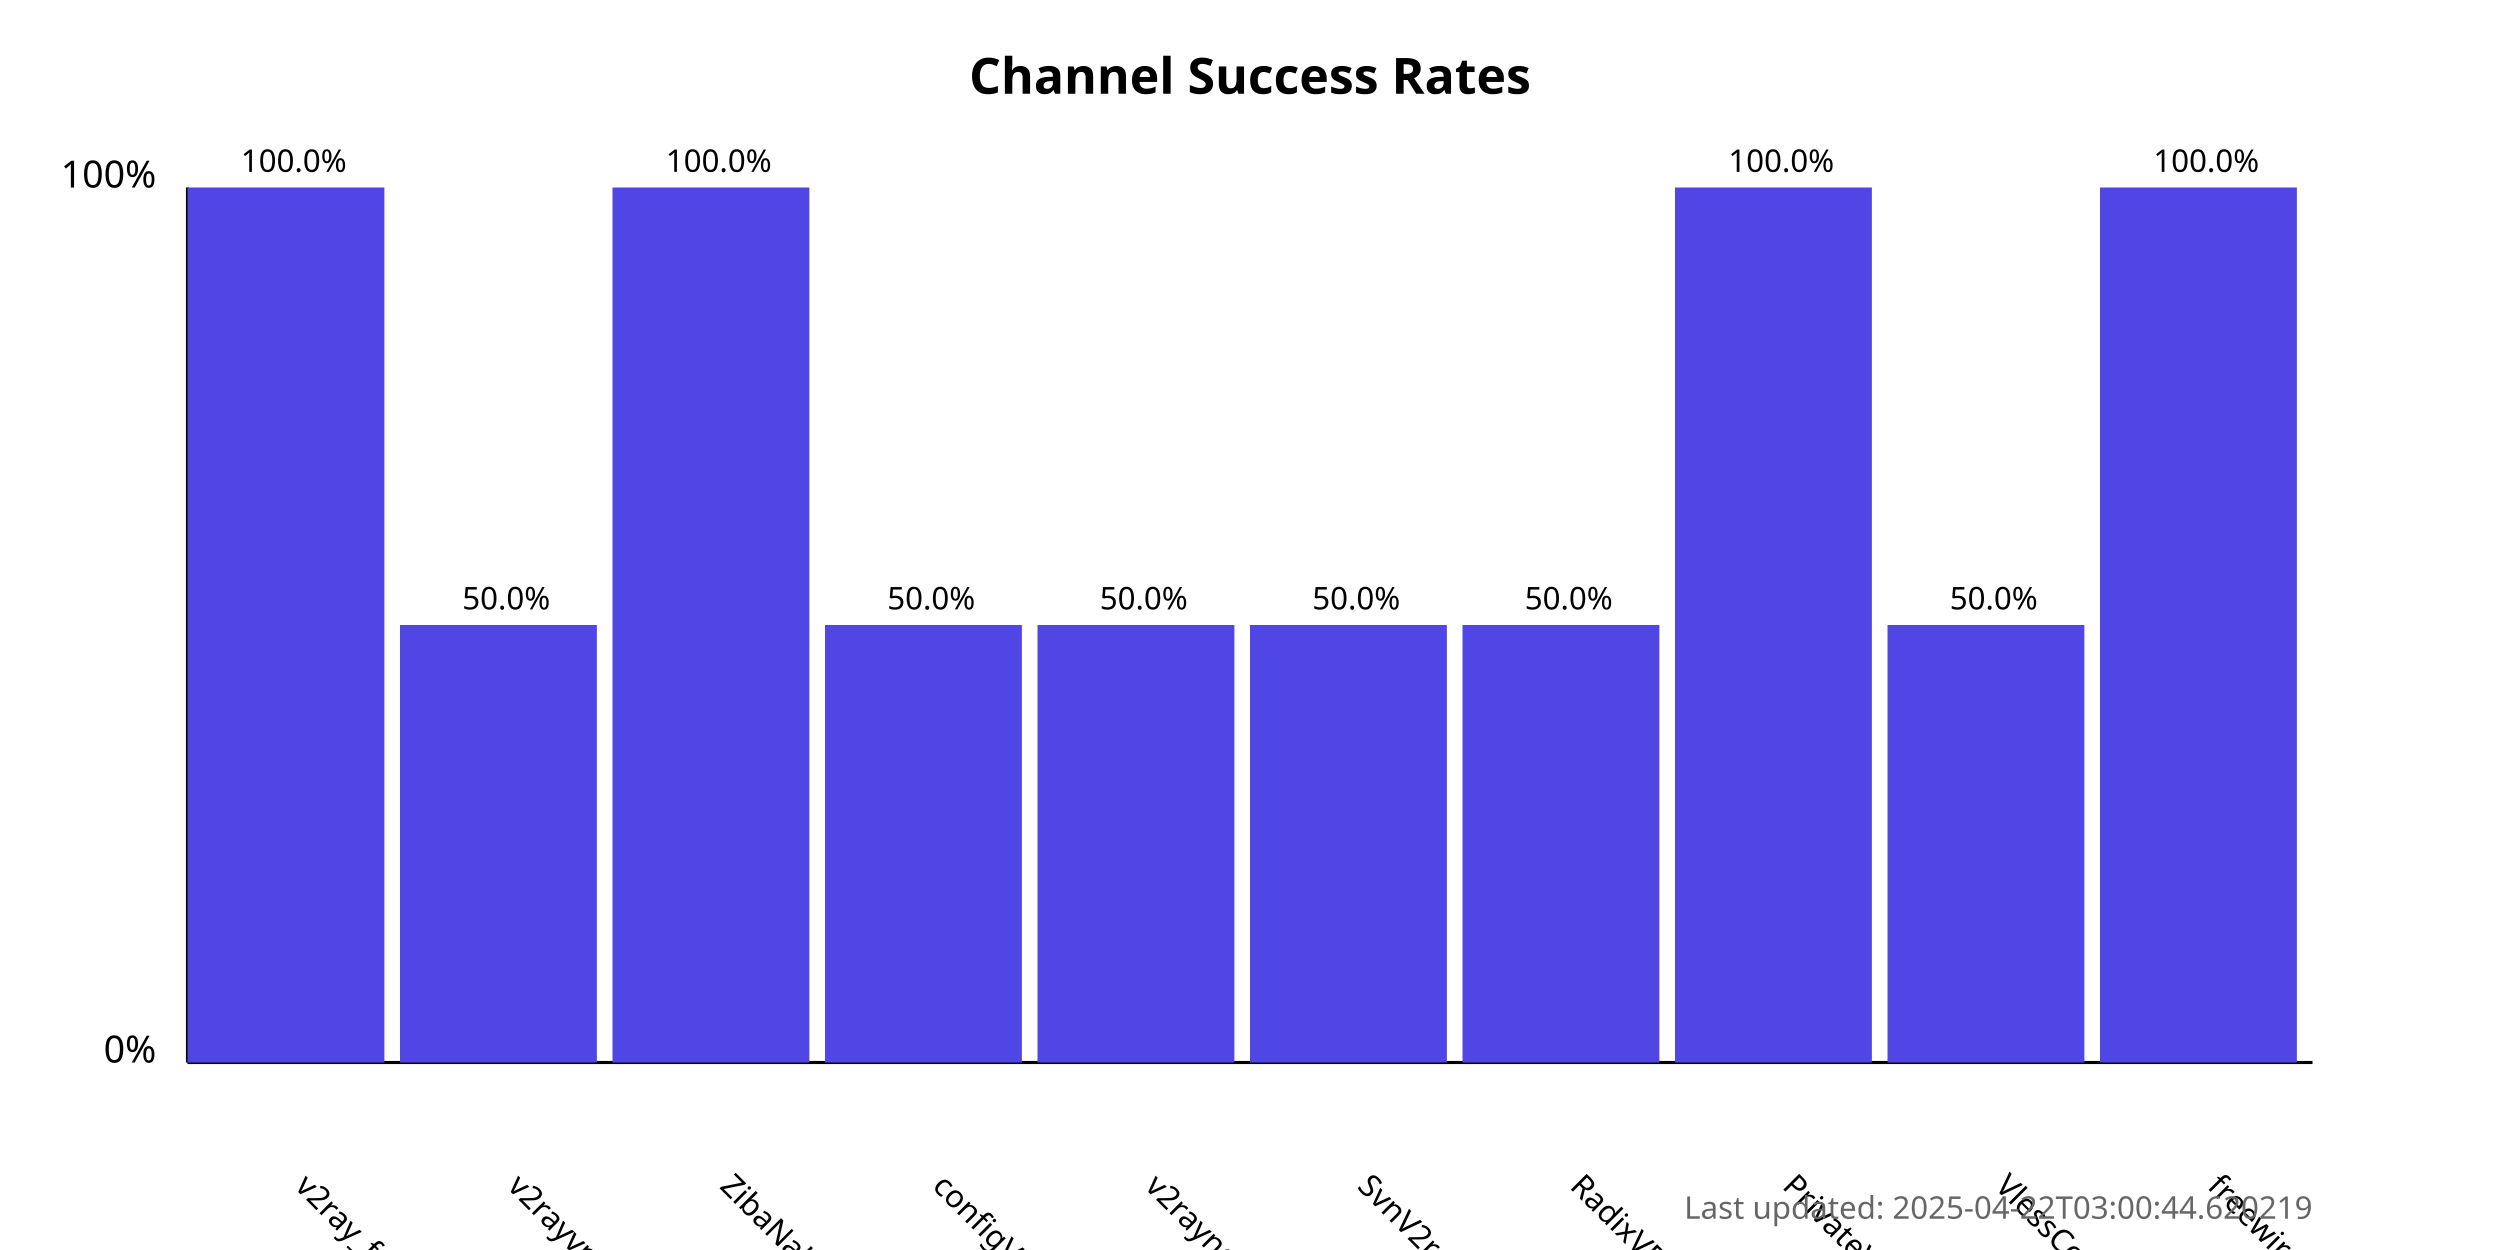
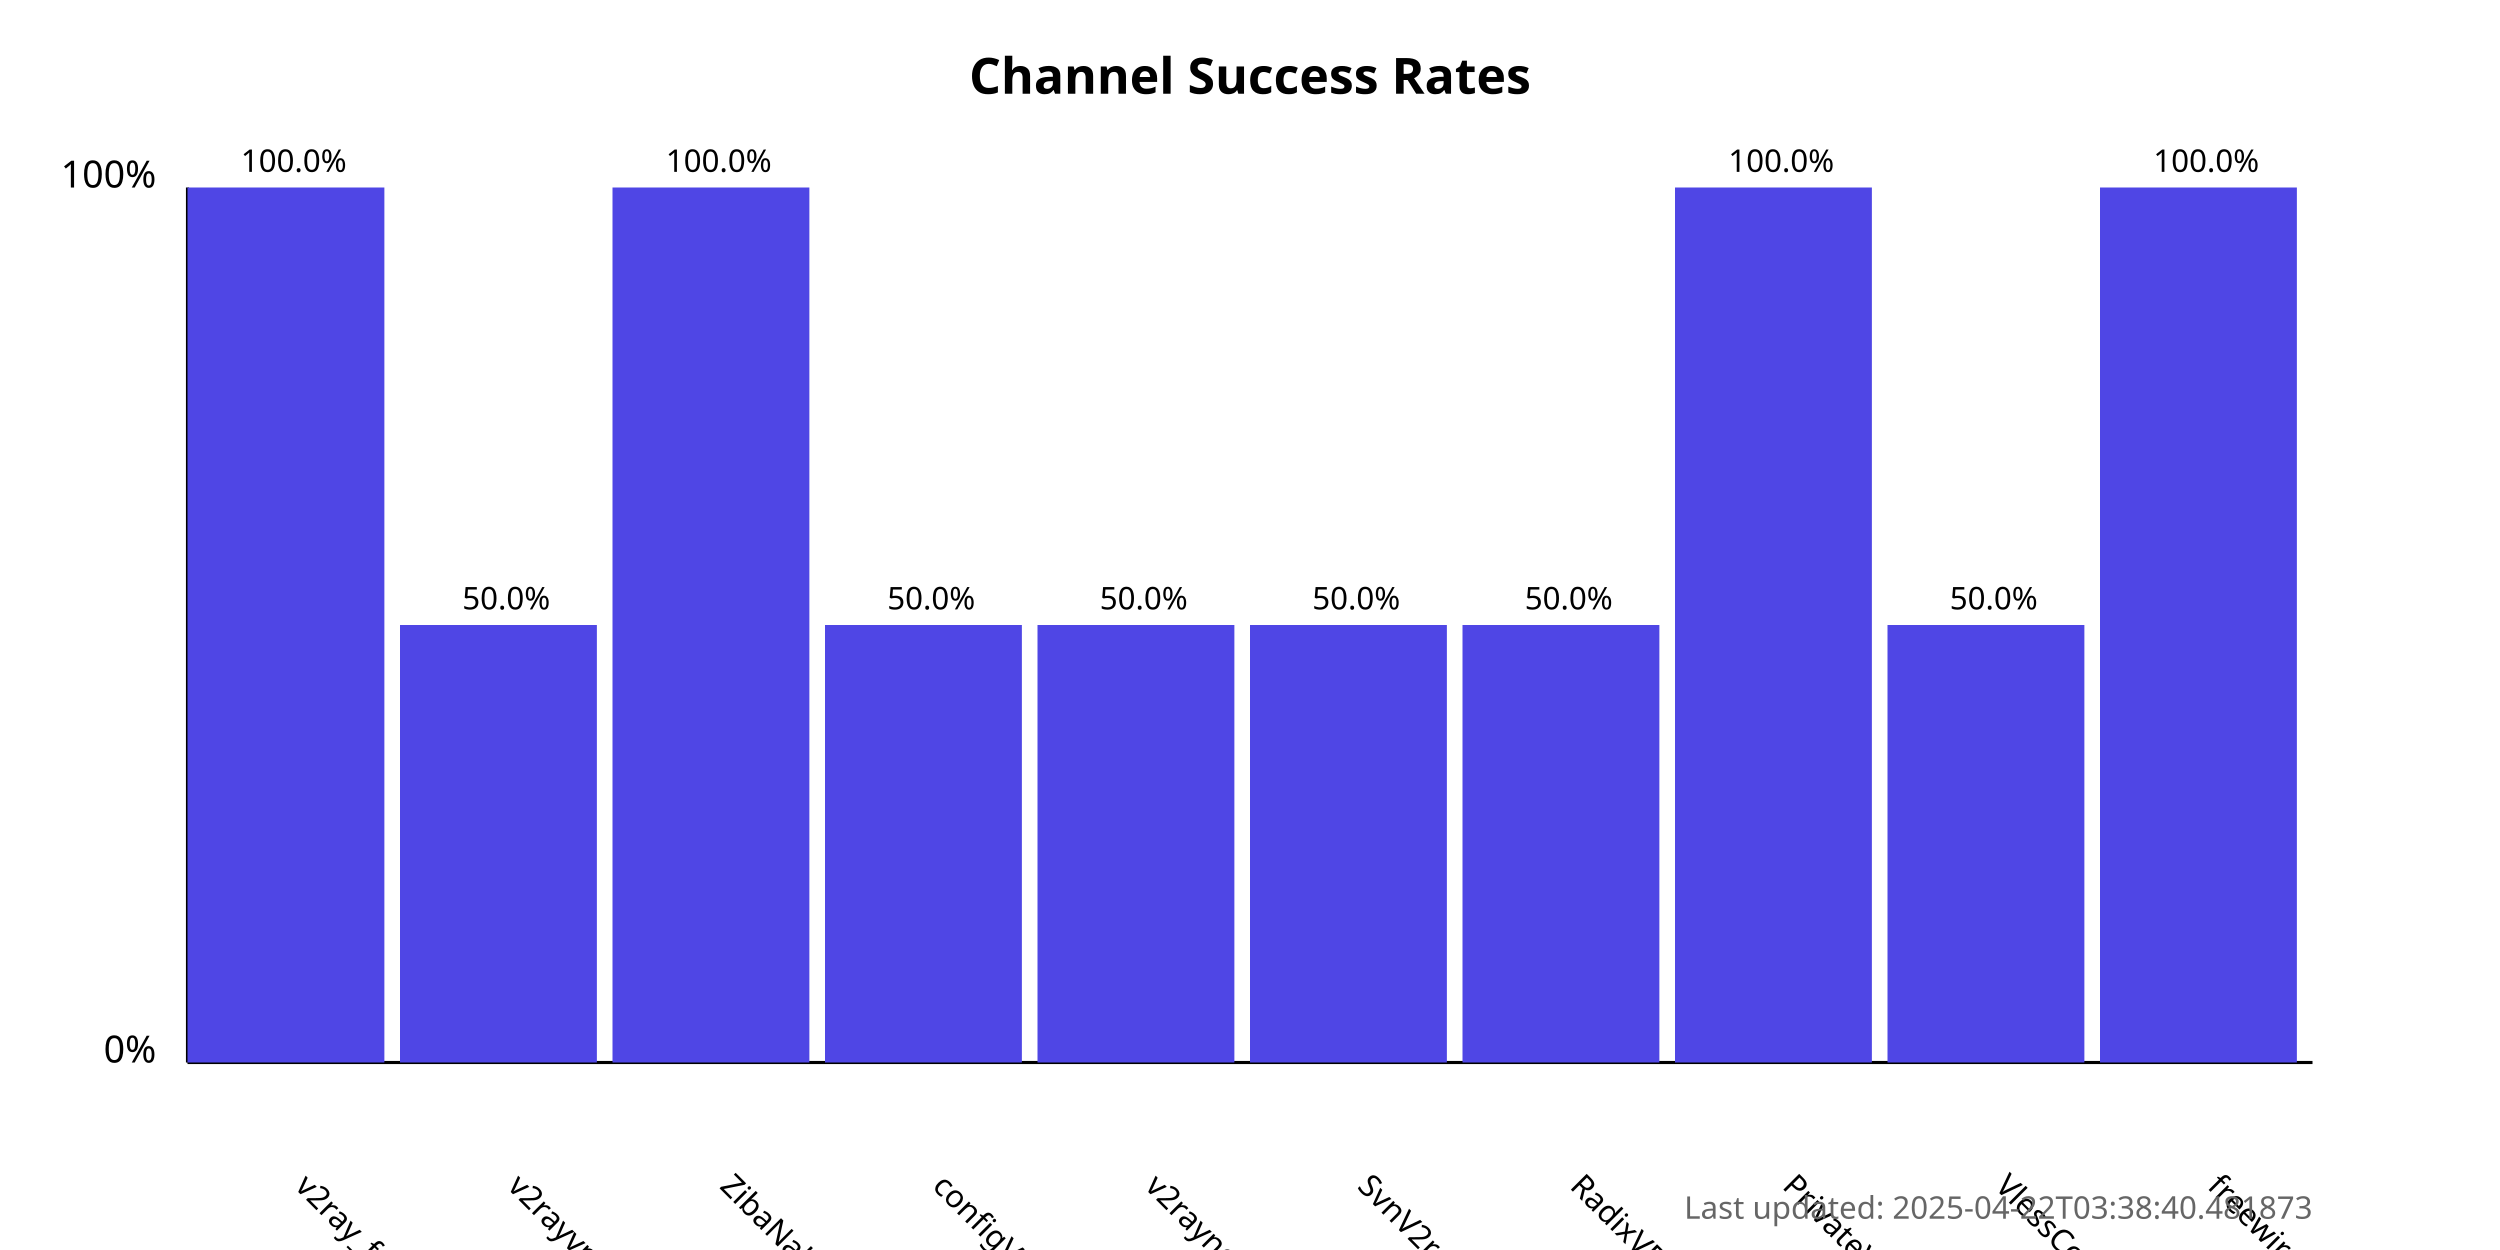
<svg xmlns="http://www.w3.org/2000/svg" width="800" height="400">
  <style>
            .chart-title { font: bold 16px sans-serif; }
            .axis-label { font: 12px sans-serif; }
            .tick-label { font: 10px sans-serif; }
            .bar { fill: #4f46e5; }
            .bar:hover { fill: #6366f1; }
            .timestamp { font: 10px sans-serif; fill: #666; }
        </style>
  <text x="400.0" y="30" text-anchor="middle" class="chart-title">
            Channel Success Rates
        </text>
  <line x1="60" y1="340" x2="60" y2="60" stroke="black" stroke-width="1" />
  <line x1="60" y1="340" x2="740" y2="340" stroke="black" stroke-width="1" />
  <text x="50" y="340" text-anchor="end" class="axis-label">0%</text>
  <text x="50" y="60" text-anchor="end" class="axis-label">100%</text>
  <g>
    <rect x="60" y="60.0" width="63.0" height="280.0" class="bar" />
    <text x="94.0" y="380" transform="rotate(45, 94.0, 380)" text-anchor="start" class="tick-label">
                v2ray_free_conf
            </text>
    <text x="94.0" y="55.0" text-anchor="middle" class="tick-label">
                100.0%
            </text>
  </g>
  <g>
    <rect x="128.0" y="200.0" width="63.0" height="140.0" class="bar" />
    <text x="162.0" y="380" transform="rotate(45, 162.0, 380)" text-anchor="start" class="tick-label">
                v2rayvpno
            </text>
    <text x="162.0" y="195.0" text-anchor="middle" class="tick-label">
                50.0%
            </text>
  </g>
  <g>
    <rect x="196.0" y="60.0" width="63.0" height="280.0" class="bar" />
    <text x="230.0" y="380" transform="rotate(45, 230.0, 380)" text-anchor="start" class="tick-label">
                ZibaNabz
            </text>
    <text x="230.0" y="55.0" text-anchor="middle" class="tick-label">
                100.0%
            </text>
  </g>
  <g>
    <rect x="264.0" y="200.0" width="63.0" height="140.0" class="bar" />
    <text x="298.0" y="380" transform="rotate(45, 298.0, 380)" text-anchor="start" class="tick-label">
                configV2rayForFree
            </text>
    <text x="298.0" y="195.0" text-anchor="middle" class="tick-label">
                50.0%
            </text>
  </g>
  <g>
    <rect x="332.0" y="200.0" width="63.0" height="140.0" class="bar" />
    <text x="366.0" y="380" transform="rotate(45, 366.0, 380)" text-anchor="start" class="tick-label">
                v2rayngvpn
            </text>
    <text x="366.0" y="195.0" text-anchor="middle" class="tick-label">
                50.0%
            </text>
  </g>
  <g>
    <rect x="400.0" y="200.0" width="63.0" height="140.0" class="bar" />
    <text x="434.0" y="380" transform="rotate(45, 434.0, 380)" text-anchor="start" class="tick-label">
                SvnV2ray
            </text>
    <text x="434.0" y="195.0" text-anchor="middle" class="tick-label">
                50.0%
            </text>
  </g>
  <g>
    <rect x="468.0" y="200.0" width="63.0" height="140.0" class="bar" />
    <text x="502.0" y="380" transform="rotate(45, 502.0, 380)" text-anchor="start" class="tick-label">
                RadixVPN
            </text>
    <text x="502.0" y="195.0" text-anchor="middle" class="tick-label">
                50.0%
            </text>
  </g>
  <g>
    <rect x="536.0" y="60.0" width="63.0" height="280.0" class="bar" />
    <text x="570.0" y="380" transform="rotate(45, 570.0, 380)" text-anchor="start" class="tick-label">
                PrivateVPNs
            </text>
    <text x="570.0" y="55.0" text-anchor="middle" class="tick-label">
                100.0%
            </text>
  </g>
  <g>
    <rect x="604.0" y="200.0" width="63.0" height="140.0" class="bar" />
    <text x="638.0" y="380" transform="rotate(45, 638.0, 380)" text-anchor="start" class="tick-label">
                VlessConfig
            </text>
    <text x="638.0" y="195.0" text-anchor="middle" class="tick-label">
                50.0%
            </text>
  </g>
  <g>
    <rect x="672.0" y="60.0" width="63.0" height="280.0" class="bar" />
    <text x="706.0" y="380" transform="rotate(45, 706.0, 380)" text-anchor="start" class="tick-label">
                freewireguard
            </text>
    <text x="706.0" y="55.0" text-anchor="middle" class="tick-label">
                100.0%
            </text>
  </g>
  <text x="740" y="390" text-anchor="end" class="timestamp">
-             Last updated: 2025-04-22T03:00:44.620219
+             Last updated: 2025-04-22T03:38:40.481873
        </text>
</svg>
